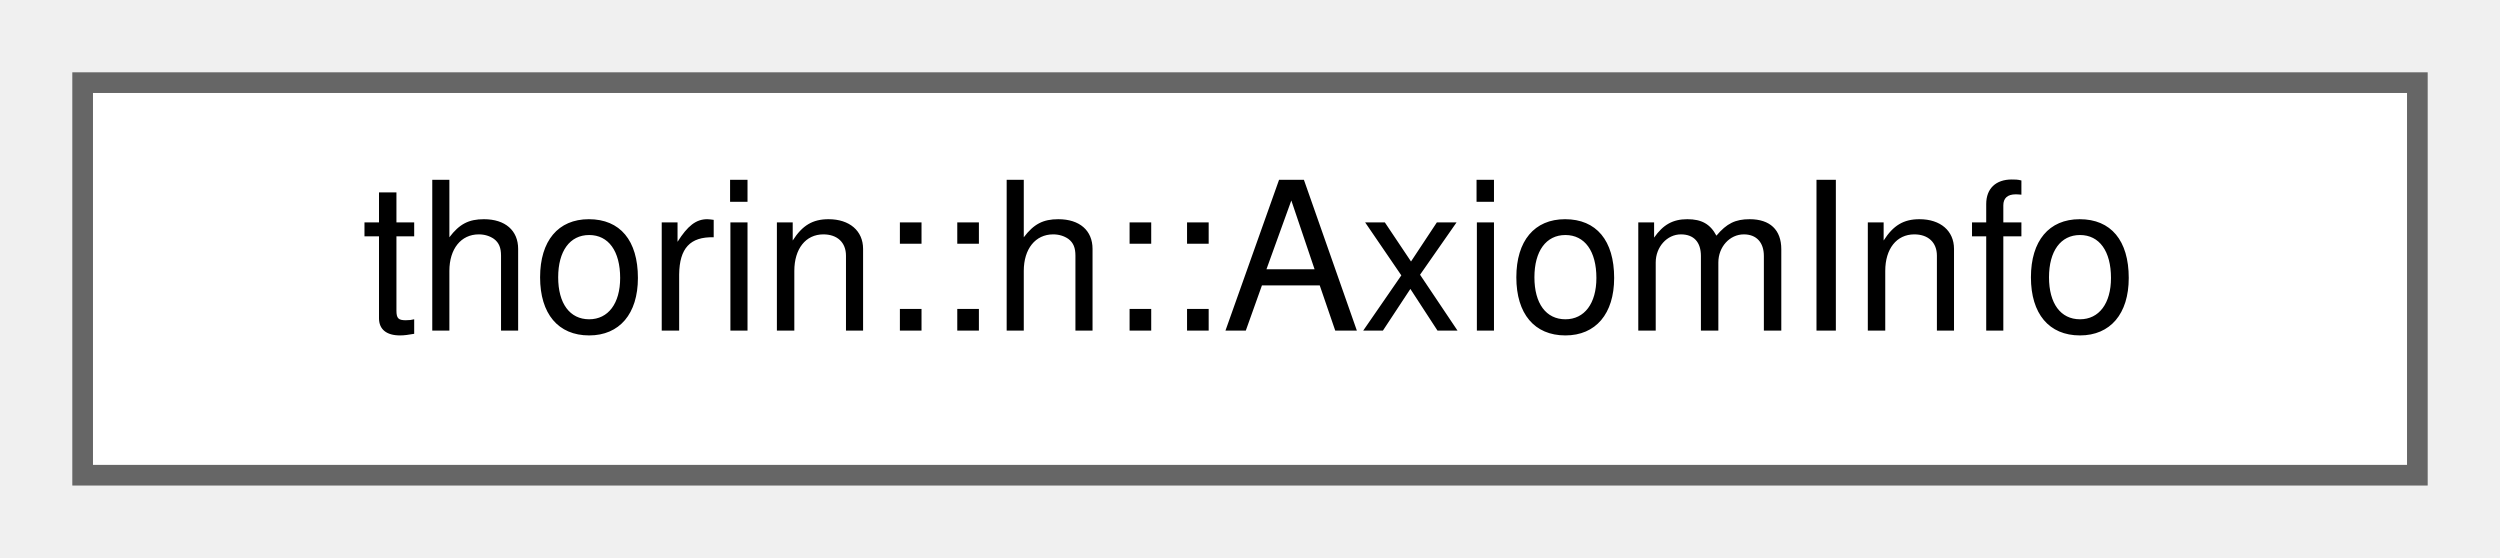
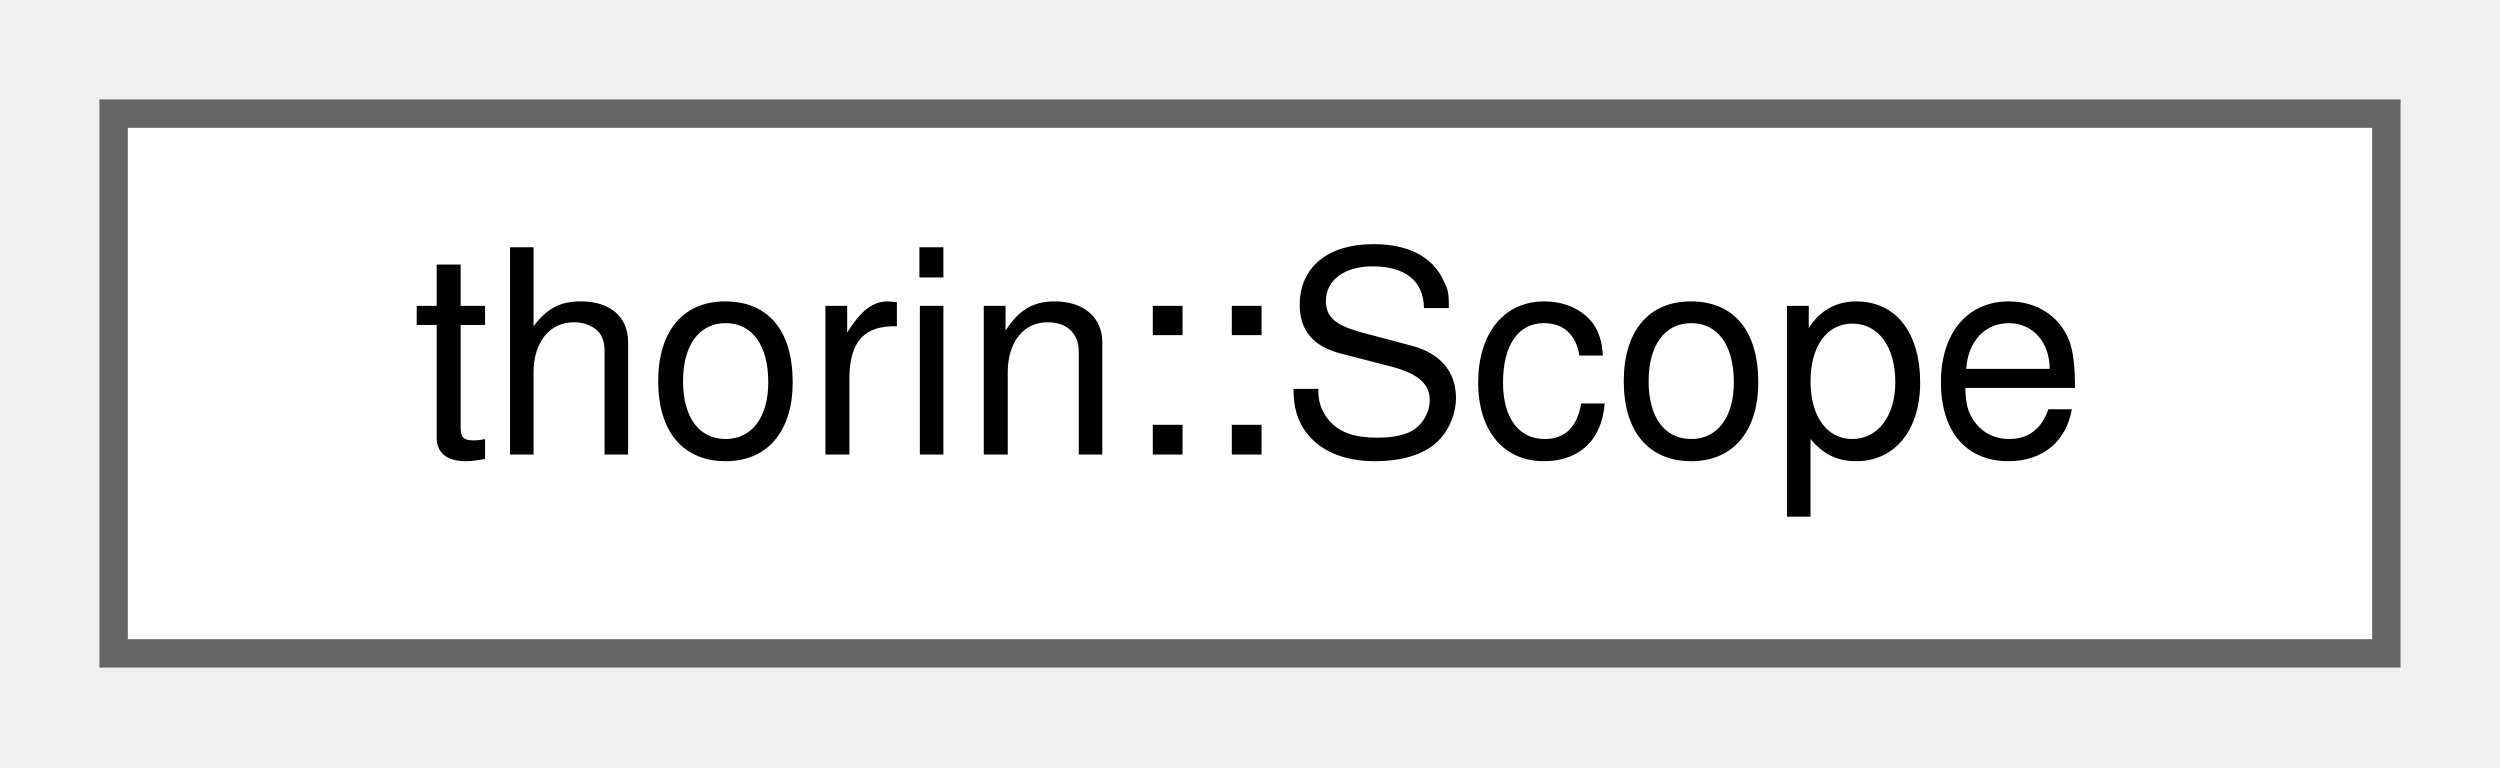
- <svg xmlns="http://www.w3.org/2000/svg" xmlns:xlink="http://www.w3.org/1999/xlink" width="121pt" height="27pt" viewBox="0.00 0.00 121.00 27.00">
+ <svg xmlns="http://www.w3.org/2000/svg" xmlns:xlink="http://www.w3.org/1999/xlink" width="88pt" height="27pt" viewBox="0.00 0.00 88.00 27.00">
  <g id="graph0" class="graph" transform="scale(1 1) rotate(0) translate(4 23)">
    <g id="node1" class="node">
      <g id="a_node1">
-         <a xlink:href="namespacethorin_1_1h.html#structthorin_1_1h_1_1AxiomInfo" target="_top" xlink:title=" ">
-           <polygon fill="white" stroke="#666666" points="113,-19 0,-19 0,0 113,0 113,-19" />
-           <text text-anchor="middle" x="56.5" y="-7" font-family="Helvetica,sans-Serif" font-size="10.00">thorin::h::AxiomInfo</text>
+         <a xlink:href="classthorin_1_1Scope.html" target="_top" xlink:title="A Scope represents a region of Defs that are live from the view of an entry's Var.">
+           <polygon fill="white" stroke="#666666" points="80,-19 0,-19 0,0 80,0 80,-19" />
+           <text text-anchor="middle" x="40" y="-7" font-family="Helvetica,sans-Serif" font-size="10.00">thorin::Scope</text>
        </a>
      </g>
    </g>
  </g>
</svg>
